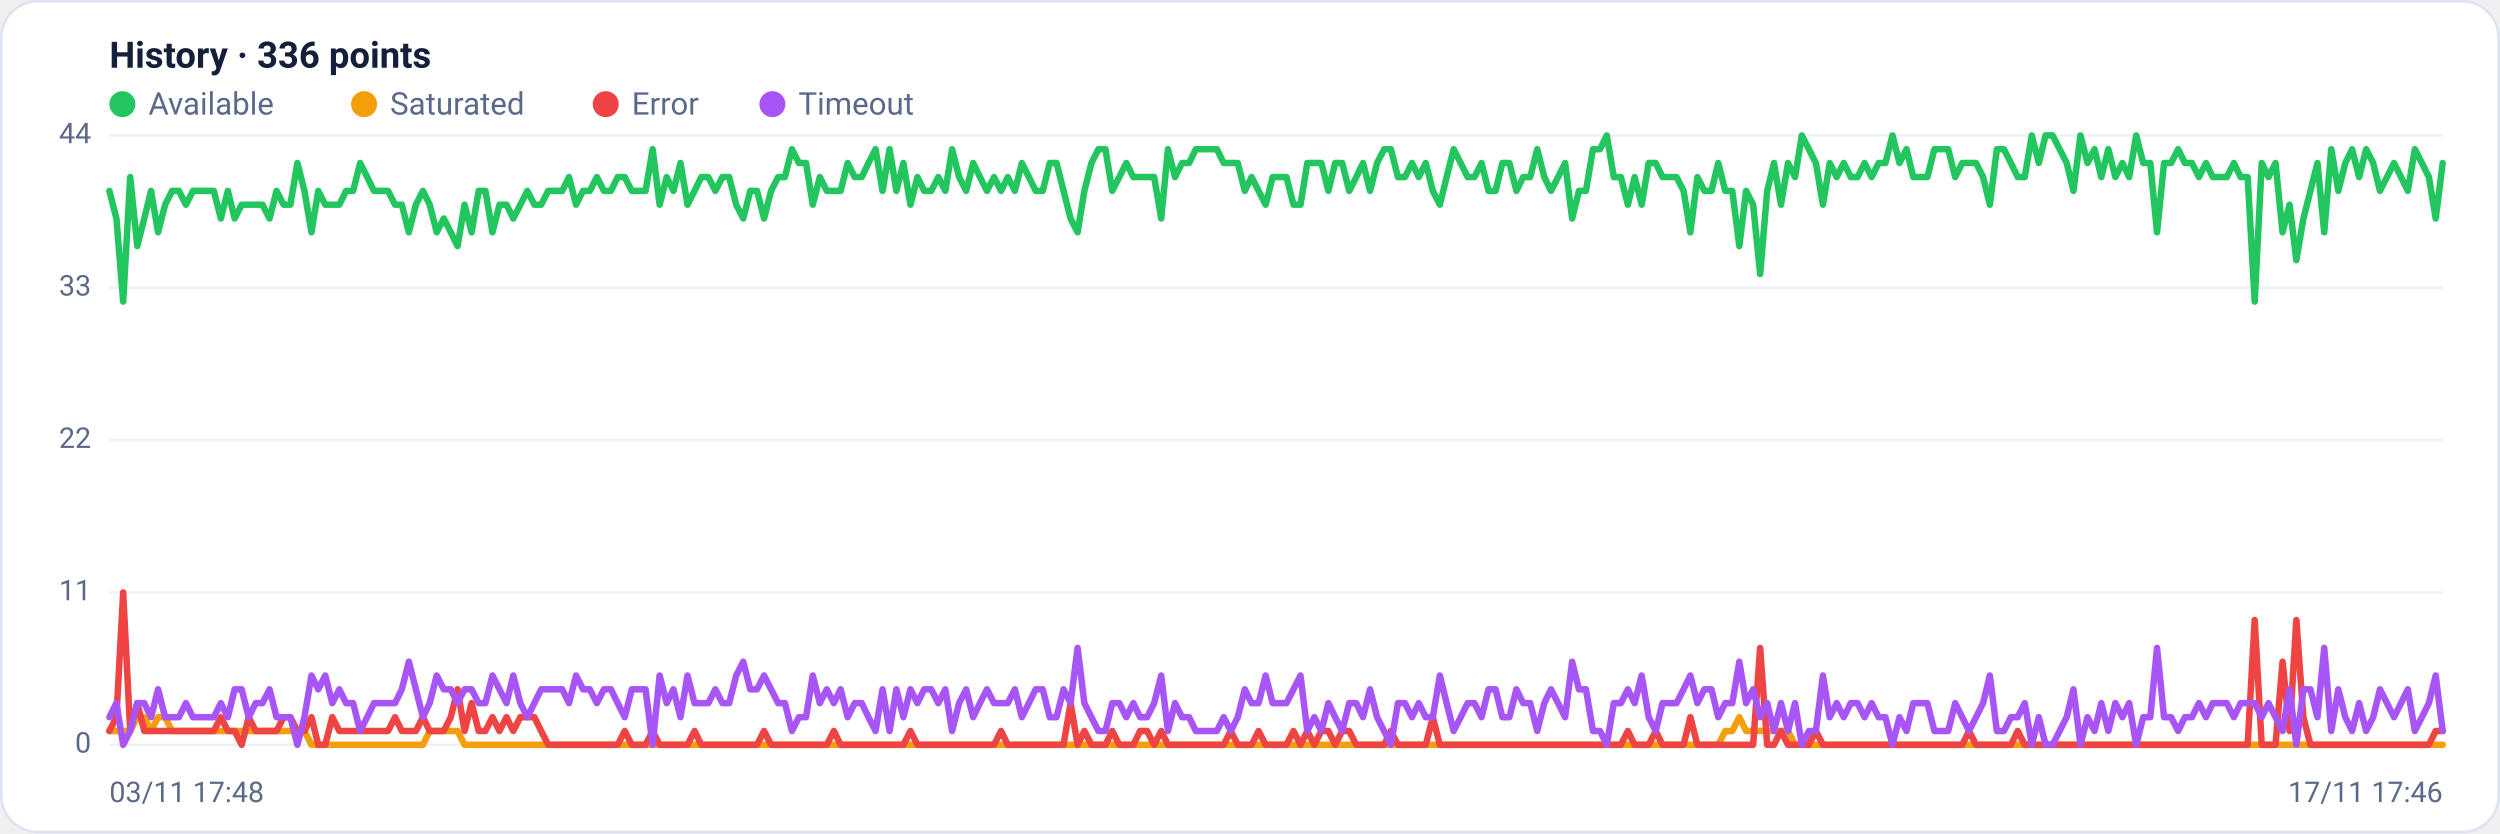
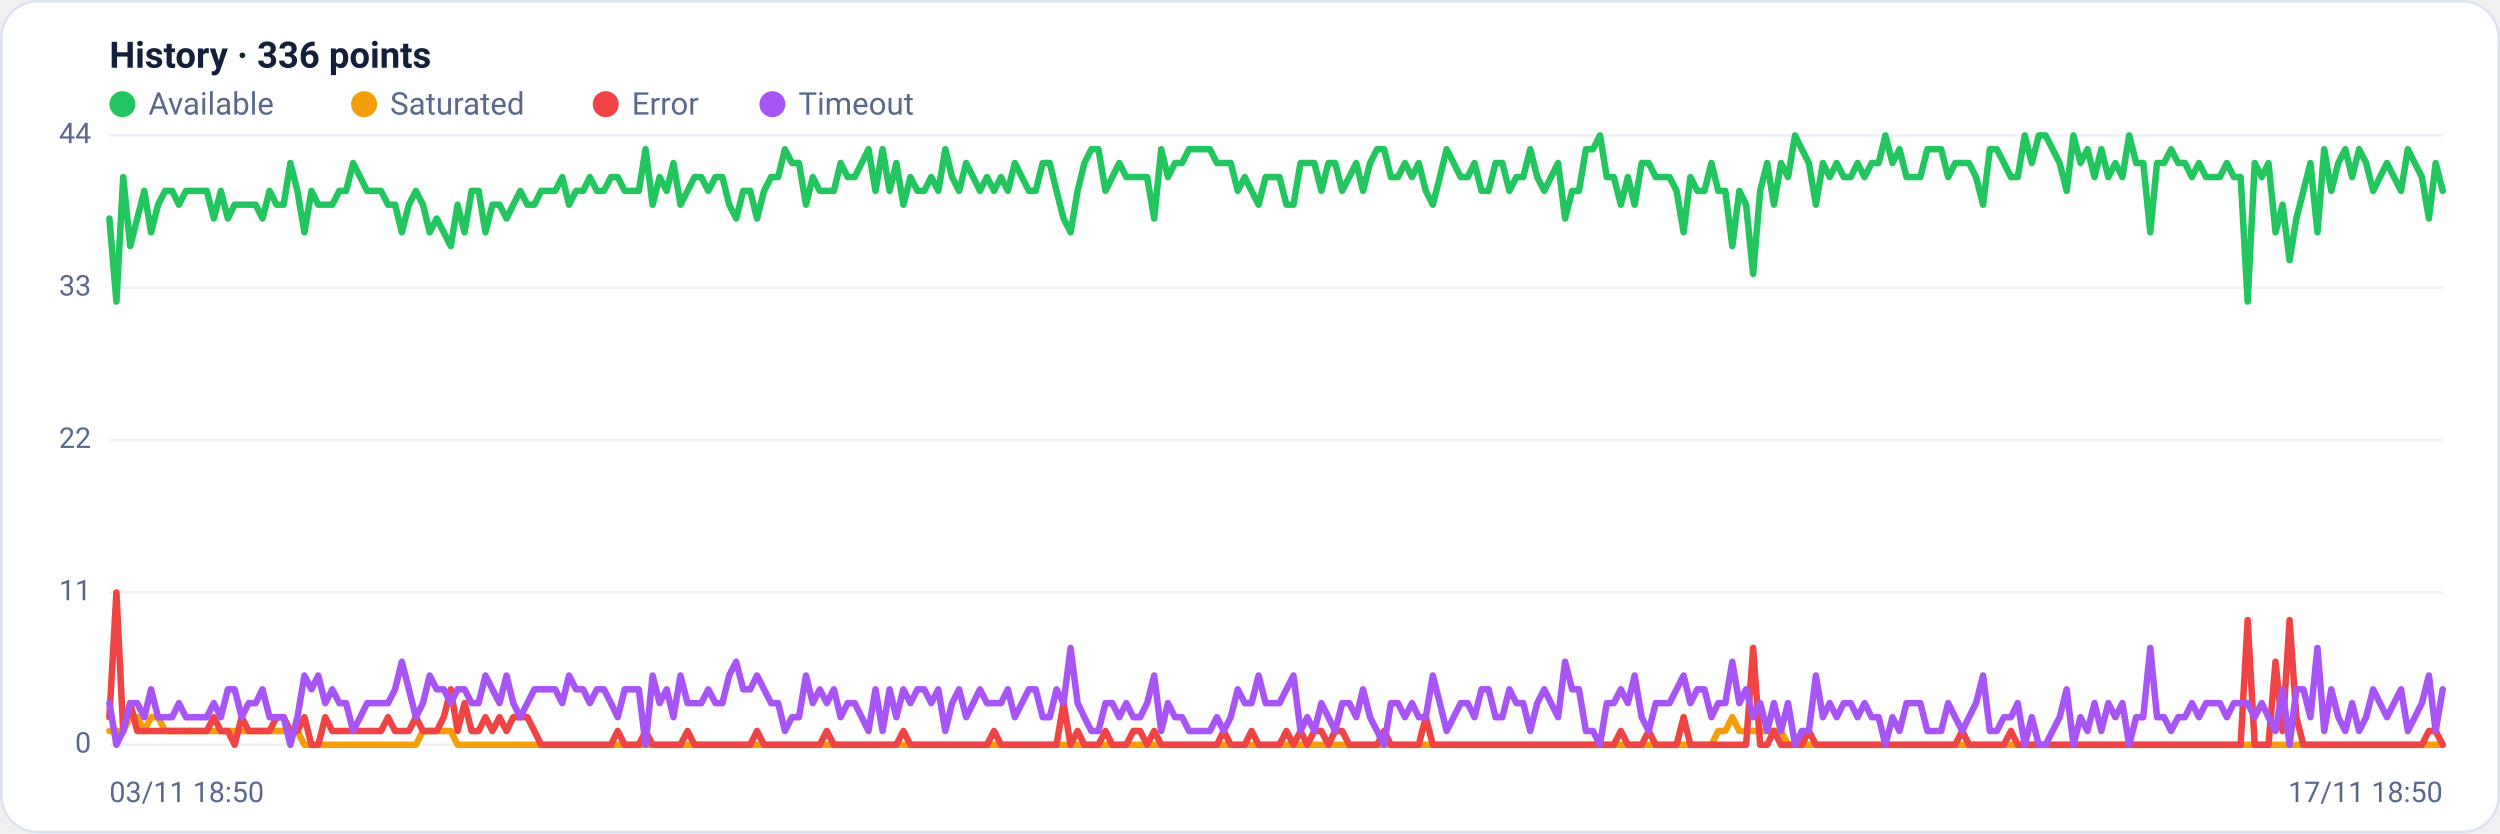
<svg xmlns="http://www.w3.org/2000/svg" viewBox="0 0 960 320" width="960" height="320" font-family="Segoe UI, system-ui, -apple-system, Roboto, Helvetica, Arial, sans-serif" role="img" aria-label="Availability history per region">
  <rect x="0.5" y="0.5" width="959" height="319" rx="14" fill="#ffffff" stroke="#dce3f1" />
  <text x="42" y="26" font-size="14" font-weight="600" fill="#14203a">History · 336 points</text>
  <circle cx="47" cy="40" r="5" fill="#22c55e" />
  <text x="57" y="44" font-size="12" fill="#5a688a">Available</text>
  <circle cx="139.8" cy="40" r="5" fill="#f59e0b" />
  <text x="149.8" y="44" font-size="12" fill="#5a688a">Saturated</text>
  <circle cx="232.6" cy="40" r="5" fill="#ef4444" />
  <text x="242.6" y="44" font-size="12" fill="#5a688a">Error</text>
  <circle cx="296.6" cy="40" r="5" fill="#a855f7" />
  <text x="306.6" y="44" font-size="12" fill="#5a688a">Timeout</text>
  <line x1="42" y1="286.0" x2="938" y2="286.0" stroke="#eef2f7" stroke-width="1" />
  <text x="35" y="289.0" text-anchor="end" font-size="11" fill="#5a688a">0</text>
  <line x1="42" y1="227.5" x2="938" y2="227.5" stroke="#eef2f7" stroke-width="1" />
  <text x="35" y="230.5" text-anchor="end" font-size="11" fill="#5a688a">11</text>
  <line x1="42" y1="169.0" x2="938" y2="169.0" stroke="#eef2f7" stroke-width="1" />
  <text x="35" y="172.0" text-anchor="end" font-size="11" fill="#5a688a">22</text>
  <line x1="42" y1="110.5" x2="938" y2="110.5" stroke="#eef2f7" stroke-width="1" />
  <text x="35" y="113.5" text-anchor="end" font-size="11" fill="#5a688a">33</text>
  <line x1="42" y1="52.0" x2="938" y2="52.0" stroke="#eef2f7" stroke-width="1" />
  <text x="35" y="55.0" text-anchor="end" font-size="11" fill="#5a688a">44</text>
-   <polyline fill="none" stroke="#22c55e" stroke-width="2.5" stroke-linejoin="round" stroke-linecap="round" points="42.0,73.3 44.7,83.9 47.3,115.8 50.0,68.0 52.7,94.5 55.4,83.9 58.0,73.3 60.7,89.2 63.4,78.6 66.1,73.3 68.7,73.3 71.4,78.6 74.1,73.3 76.8,73.3 79.4,73.3 82.1,73.3 84.8,83.9 87.5,73.3 90.1,83.9 92.8,78.6 95.5,78.6 98.2,78.6 100.8,78.6 103.5,83.9 106.2,73.3 108.9,78.6 111.5,78.6 114.2,62.6 116.9,73.3 119.6,89.2 122.2,73.3 124.9,78.6 127.6,78.6 130.3,78.6 132.9,73.3 135.6,73.3 138.3,62.6 141.0,68.0 143.6,73.3 146.3,73.3 149.0,73.3 151.7,78.6 154.3,78.6 157.0,89.2 159.7,78.6 162.4,73.3 165.0,78.6 167.7,89.2 170.4,83.9 173.1,89.2 175.7,94.5 178.4,78.6 181.1,89.2 183.8,73.3 186.4,73.3 189.1,89.2 191.8,78.6 194.5,78.6 197.1,83.9 199.8,78.6 202.5,73.3 205.2,78.6 207.8,78.6 210.5,73.3 213.2,73.3 215.9,73.3 218.5,68.0 221.2,78.6 223.9,73.3 226.5,73.3 229.2,68.0 231.9,73.3 234.6,73.3 237.2,68.0 239.9,68.0 242.6,73.3 245.3,73.3 247.9,73.3 250.6,57.3 253.3,78.6 256.0,68.0 258.6,73.3 261.3,62.6 264.0,78.6 266.7,73.3 269.3,68.0 272.0,68.0 274.7,73.3 277.4,68.0 280.0,68.0 282.7,78.6 285.4,83.9 288.1,73.3 290.7,73.3 293.4,83.9 296.1,73.3 298.8,68.0 301.4,68.0 304.1,57.3 306.8,62.6 309.5,62.6 312.1,78.6 314.8,68.0 317.5,73.3 320.2,73.3 322.8,73.3 325.5,62.6 328.2,68.0 330.9,68.0 333.5,62.6 336.2,57.3 338.9,73.3 341.6,57.3 344.2,73.3 346.9,62.6 349.6,78.6 352.3,68.0 354.9,73.3 357.6,73.3 360.3,68.0 363.0,73.3 365.6,57.3 368.3,68.0 371.0,73.3 373.7,62.6 376.3,68.0 379.0,73.3 381.7,68.0 384.4,73.3 387.0,68.0 389.7,73.3 392.4,62.6 395.1,68.0 397.7,73.3 400.4,73.3 403.1,62.6 405.7,62.6 408.4,73.3 411.1,83.9 413.8,89.2 416.4,73.3 419.1,62.6 421.8,57.3 424.5,57.3 427.1,73.3 429.8,68.0 432.5,62.6 435.2,68.0 437.8,68.0 440.5,68.0 443.2,68.0 445.9,83.9 448.5,57.3 451.2,68.0 453.9,62.6 456.6,62.6 459.2,57.3 461.9,57.3 464.6,57.3 467.3,57.3 469.9,62.6 472.6,62.6 475.3,62.6 478.0,73.3 480.6,68.0 483.3,73.3 486.0,78.6 488.7,68.0 491.3,68.0 494.0,68.0 496.7,78.6 499.4,78.6 502.0,62.6 504.7,62.6 507.4,62.6 510.1,73.3 512.7,62.6 515.4,62.6 518.1,73.3 520.8,68.0 523.4,62.6 526.1,73.3 528.8,62.6 531.5,57.3 534.1,57.3 536.8,68.0 539.5,68.0 542.2,62.6 544.8,68.0 547.5,62.6 550.2,73.3 552.9,78.6 555.5,68.0 558.2,57.3 560.9,62.6 563.6,68.0 566.2,68.0 568.9,62.6 571.6,73.3 574.3,73.3 576.9,62.6 579.6,62.6 582.3,73.3 584.9,68.0 587.6,68.0 590.3,57.3 593.0,68.0 595.6,73.3 598.3,68.0 601.0,62.6 603.7,83.9 606.3,73.3 609.0,73.3 611.7,57.3 614.4,57.3 617.0,52.0 619.7,68.0 622.4,68.0 625.1,78.6 627.7,68.0 630.4,78.6 633.1,62.6 635.8,62.6 638.4,68.0 641.1,68.0 643.8,68.0 646.5,73.3 649.1,89.2 651.8,68.0 654.5,73.3 657.2,73.3 659.8,62.6 662.5,73.3 665.2,73.3 667.9,94.5 670.5,73.3 673.2,78.6 675.9,105.2 678.6,73.3 681.2,62.6 683.9,78.6 686.6,62.6 689.3,68.0 691.9,52.0 694.6,57.3 697.3,62.6 700.0,78.6 702.6,62.6 705.3,68.0 708.0,62.6 710.7,68.0 713.3,68.0 716.0,62.6 718.7,68.0 721.4,62.6 724.0,62.6 726.7,52.0 729.4,62.6 732.1,57.3 734.7,68.0 737.4,68.0 740.1,68.0 742.8,57.3 745.4,57.3 748.1,57.3 750.8,68.0 753.5,62.6 756.1,62.6 758.8,62.6 761.5,68.0 764.1,78.6 766.8,57.3 769.5,57.3 772.2,62.6 774.8,68.0 777.5,68.0 780.2,52.0 782.9,62.6 785.5,52.0 788.2,52.0 790.9,57.3 793.6,62.6 796.2,73.3 798.9,52.0 801.6,62.6 804.3,57.3 806.9,68.0 809.6,57.3 812.3,68.0 815.0,62.6 817.6,68.0 820.3,52.0 823.0,62.6 825.7,62.6 828.3,89.2 831.0,62.6 833.7,62.6 836.4,57.3 839.0,62.6 841.7,62.6 844.4,68.0 847.1,62.6 849.7,68.0 852.4,68.0 855.1,68.0 857.8,62.6 860.4,68.0 863.1,68.0 865.8,115.8 868.5,62.6 871.1,68.0 873.8,62.6 876.5,89.2 879.2,78.6 881.8,99.9 884.5,83.9 887.2,73.3 889.9,62.6 892.5,89.2 895.2,57.3 897.9,73.3 900.6,62.6 903.2,57.3 905.9,68.0 908.6,57.3 911.3,62.6 913.9,73.3 916.6,68.0 919.3,62.6 922.0,68.0 924.6,73.3 927.3,57.3 930.0,62.6 932.7,68.0 935.3,83.9 938.0,62.6" />
-   <polyline fill="none" stroke="#f59e0b" stroke-width="2.5" stroke-linejoin="round" stroke-linecap="round" points="42.0,280.7 44.7,280.7 47.3,280.7 50.0,280.7 52.7,275.4 55.4,275.4 58.0,280.7 60.7,275.4 63.4,275.4 66.1,280.7 68.7,280.7 71.4,280.7 74.1,280.7 76.8,280.7 79.4,280.7 82.1,280.7 84.8,280.7 87.5,280.7 90.1,280.7 92.8,280.7 95.5,280.7 98.2,280.7 100.8,280.7 103.5,280.7 106.2,280.7 108.9,280.7 111.5,280.7 114.2,280.7 116.9,280.7 119.6,286.0 122.2,286.0 124.9,286.0 127.6,286.0 130.3,286.0 132.9,286.0 135.6,286.0 138.3,286.0 141.0,286.0 143.6,286.0 146.3,286.0 149.0,286.0 151.7,286.0 154.3,286.0 157.0,286.0 159.7,286.0 162.4,286.0 165.0,280.7 167.7,280.7 170.4,280.7 173.1,280.7 175.7,280.7 178.4,286.0 181.1,286.0 183.8,286.0 186.4,286.0 189.1,286.0 191.8,286.0 194.5,286.0 197.1,286.0 199.8,286.0 202.5,286.0 205.2,286.0 207.8,286.0 210.5,286.0 213.2,286.0 215.9,286.0 218.5,286.0 221.2,286.0 223.9,286.0 226.5,286.0 229.2,286.0 231.9,286.0 234.6,286.0 237.2,286.0 239.9,286.0 242.6,286.0 245.3,286.0 247.9,286.0 250.6,286.0 253.3,286.0 256.0,286.0 258.6,286.0 261.3,286.0 264.0,286.0 266.7,286.0 269.3,286.0 272.0,286.0 274.7,286.0 277.4,286.0 280.0,286.0 282.7,286.0 285.4,286.0 288.1,286.0 290.7,286.0 293.4,286.0 296.1,286.0 298.8,286.0 301.4,286.0 304.1,286.0 306.8,286.0 309.5,286.0 312.1,286.0 314.8,286.0 317.5,286.0 320.2,286.0 322.8,286.0 325.5,286.0 328.2,286.0 330.9,286.0 333.5,286.0 336.2,286.0 338.9,286.0 341.6,286.0 344.2,286.0 346.9,286.0 349.6,286.0 352.3,286.0 354.9,286.0 357.6,286.0 360.3,286.0 363.0,286.0 365.6,286.0 368.3,286.0 371.0,286.0 373.7,286.0 376.3,286.0 379.0,286.0 381.7,286.0 384.4,286.0 387.0,286.0 389.7,286.0 392.4,286.0 395.1,286.0 397.7,286.0 400.4,286.0 403.1,286.0 405.7,286.0 408.4,286.0 411.1,286.0 413.8,286.0 416.4,286.0 419.1,286.0 421.8,286.0 424.5,286.0 427.1,286.0 429.8,286.0 432.5,286.0 435.2,286.0 437.8,286.0 440.5,286.0 443.2,286.0 445.9,286.0 448.5,286.0 451.2,286.0 453.9,286.0 456.6,286.0 459.2,286.0 461.9,286.0 464.6,286.0 467.3,286.0 469.9,286.0 472.6,286.0 475.3,286.0 478.0,286.0 480.6,286.0 483.3,286.0 486.0,286.0 488.7,286.0 491.3,286.0 494.0,286.0 496.7,286.0 499.4,286.0 502.0,286.0 504.7,286.0 507.4,286.0 510.1,286.0 512.7,286.0 515.4,286.0 518.1,286.0 520.8,286.0 523.4,286.0 526.1,286.0 528.8,286.0 531.5,286.0 534.1,286.0 536.8,286.0 539.5,286.0 542.2,286.0 544.8,286.0 547.5,286.0 550.2,286.0 552.9,286.0 555.5,286.0 558.2,286.0 560.9,286.0 563.6,286.0 566.2,286.0 568.9,286.0 571.6,286.0 574.3,286.0 576.9,286.0 579.6,286.0 582.3,286.0 584.9,286.0 587.6,286.0 590.3,286.0 593.0,286.0 595.6,286.0 598.3,286.0 601.0,286.0 603.7,286.0 606.3,286.0 609.0,286.0 611.7,286.0 614.4,286.0 617.0,286.0 619.7,286.0 622.4,286.0 625.1,286.0 627.7,286.0 630.4,286.0 633.1,286.0 635.8,286.0 638.4,286.0 641.1,286.0 643.8,286.0 646.5,286.0 649.1,286.0 651.8,286.0 654.5,286.0 657.2,286.0 659.8,286.0 662.5,280.7 665.2,280.7 667.9,275.4 670.5,280.7 673.2,280.7 675.9,280.7 678.6,280.7 681.2,280.7 683.9,280.7 686.6,280.7 689.3,286.0 691.9,286.0 694.6,286.0 697.3,286.0 700.0,286.0 702.6,286.0 705.3,286.0 708.0,286.0 710.7,286.0 713.3,286.0 716.0,286.0 718.7,286.0 721.4,286.0 724.0,286.0 726.7,286.0 729.4,286.0 732.1,286.0 734.7,286.0 737.4,286.0 740.1,286.0 742.8,286.0 745.4,286.0 748.1,286.0 750.8,286.0 753.5,286.0 756.1,286.0 758.8,286.0 761.5,286.0 764.1,286.0 766.8,286.0 769.5,286.0 772.2,286.0 774.8,286.0 777.5,286.0 780.2,286.0 782.9,286.0 785.5,286.0 788.2,286.0 790.9,286.0 793.6,286.0 796.2,286.0 798.9,286.0 801.6,286.0 804.3,286.0 806.9,286.0 809.6,286.0 812.3,286.0 815.0,286.0 817.6,286.0 820.3,286.0 823.0,286.0 825.7,286.0 828.3,286.0 831.0,286.0 833.7,286.0 836.4,286.0 839.0,286.0 841.7,286.0 844.4,286.0 847.1,286.0 849.7,286.0 852.4,286.0 855.1,286.0 857.8,286.0 860.4,286.0 863.1,286.0 865.8,286.0 868.5,286.0 871.1,286.0 873.8,286.0 876.5,286.0 879.2,286.0 881.8,286.0 884.5,286.0 887.2,286.0 889.9,286.0 892.5,286.0 895.2,286.0 897.9,286.0 900.6,286.0 903.2,286.0 905.9,286.0 908.6,286.0 911.3,286.0 913.9,286.0 916.6,286.0 919.3,286.0 922.0,286.0 924.6,286.0 927.3,286.0 930.0,286.0 932.7,286.0 935.3,286.0 938.0,286.0" />
-   <polyline fill="none" stroke="#ef4444" stroke-width="2.5" stroke-linejoin="round" stroke-linecap="round" points="42.0,280.7 44.7,275.4 47.3,227.5 50.0,280.7 52.7,270.0 55.4,280.7 58.0,280.7 60.7,280.7 63.4,280.7 66.1,280.7 68.7,280.7 71.4,280.7 74.1,280.7 76.8,280.7 79.4,280.7 82.1,280.7 84.8,275.4 87.5,280.7 90.1,280.7 92.8,286.0 95.5,275.4 98.2,280.7 100.8,280.7 103.5,280.7 106.2,280.7 108.9,275.4 111.5,275.4 114.2,280.7 116.9,280.7 119.6,275.4 122.2,286.0 124.9,286.0 127.6,275.4 130.3,280.7 132.9,280.7 135.6,280.7 138.3,280.7 141.0,280.7 143.6,280.7 146.3,280.7 149.0,280.7 151.7,275.4 154.3,280.7 157.0,280.7 159.7,280.7 162.4,275.4 165.0,280.7 167.7,280.7 170.4,280.7 173.1,275.4 175.7,264.7 178.4,280.7 181.1,270.0 183.8,280.7 186.4,280.7 189.1,275.4 191.8,280.7 194.5,275.4 197.1,280.7 199.8,275.4 202.5,275.4 205.2,275.4 207.8,280.7 210.5,286.0 213.2,286.0 215.9,286.0 218.5,286.0 221.2,286.0 223.9,286.0 226.5,286.0 229.2,286.0 231.9,286.0 234.6,286.0 237.2,286.0 239.9,280.7 242.6,286.0 245.3,286.0 247.9,286.0 250.6,280.7 253.3,286.0 256.0,286.0 258.6,286.0 261.3,286.0 264.0,286.0 266.7,280.7 269.3,286.0 272.0,286.0 274.7,286.0 277.4,286.0 280.0,286.0 282.7,286.0 285.4,286.0 288.1,286.0 290.7,286.0 293.4,280.7 296.1,286.0 298.8,286.0 301.4,286.0 304.1,286.0 306.8,286.0 309.5,286.0 312.1,286.0 314.8,286.0 317.5,286.0 320.2,280.7 322.8,286.0 325.5,286.0 328.2,286.0 330.9,286.0 333.5,286.0 336.2,286.0 338.9,286.0 341.6,286.0 344.2,286.0 346.9,286.0 349.6,280.7 352.3,286.0 354.9,286.0 357.6,286.0 360.3,286.0 363.0,286.0 365.6,286.0 368.3,286.0 371.0,286.0 373.7,286.0 376.3,286.0 379.0,286.0 381.7,286.0 384.4,280.7 387.0,286.0 389.7,286.0 392.4,286.0 395.1,286.0 397.7,286.0 400.4,286.0 403.1,286.0 405.7,286.0 408.4,286.0 411.1,270.0 413.8,286.0 416.4,280.7 419.1,286.0 421.8,286.0 424.5,286.0 427.1,280.7 429.8,286.0 432.5,286.0 435.2,286.0 437.8,280.7 440.5,280.7 443.2,286.0 445.9,280.7 448.5,286.0 451.2,286.0 453.9,286.0 456.6,286.0 459.2,286.0 461.9,286.0 464.6,286.0 467.3,286.0 469.9,286.0 472.6,280.7 475.3,286.0 478.0,286.0 480.6,286.0 483.3,280.7 486.0,286.0 488.7,286.0 491.3,286.0 494.0,286.0 496.7,280.7 499.4,286.0 502.0,280.7 504.7,286.0 507.4,280.7 510.1,280.7 512.7,286.0 515.4,280.7 518.1,280.7 520.8,286.0 523.4,286.0 526.1,286.0 528.8,286.0 531.5,286.0 534.1,280.7 536.8,286.0 539.5,286.0 542.2,286.0 544.8,286.0 547.5,286.0 550.2,275.4 552.9,286.0 555.5,286.0 558.2,286.0 560.9,286.0 563.6,286.0 566.2,286.0 568.9,286.0 571.6,286.0 574.3,286.0 576.9,286.0 579.6,286.0 582.3,286.0 584.9,286.0 587.6,286.0 590.3,286.0 593.0,286.0 595.6,286.0 598.3,286.0 601.0,286.0 603.7,286.0 606.3,286.0 609.0,286.0 611.7,286.0 614.4,286.0 617.0,286.0 619.7,286.0 622.4,286.0 625.1,280.7 627.7,286.0 630.4,286.0 633.1,286.0 635.8,280.7 638.4,286.0 641.1,286.0 643.8,286.0 646.5,286.0 649.1,275.4 651.8,286.0 654.5,286.0 657.2,286.0 659.8,286.0 662.5,286.0 665.2,286.0 667.9,286.0 670.5,286.0 673.2,286.0 675.9,248.8 678.6,286.0 681.2,286.0 683.9,280.7 686.6,286.0 689.3,286.0 691.9,286.0 694.6,286.0 697.3,280.7 700.0,286.0 702.6,286.0 705.3,286.0 708.0,286.0 710.7,286.0 713.3,286.0 716.0,286.0 718.7,286.0 721.4,286.0 724.0,286.0 726.7,286.0 729.4,286.0 732.1,286.0 734.7,286.0 737.4,286.0 740.1,286.0 742.8,286.0 745.4,286.0 748.1,286.0 750.8,286.0 753.5,286.0 756.1,280.7 758.8,286.0 761.5,286.0 764.1,286.0 766.8,286.0 769.5,286.0 772.2,286.0 774.8,280.7 777.5,286.0 780.2,286.0 782.9,286.0 785.5,286.0 788.2,286.0 790.9,286.0 793.6,286.0 796.2,286.0 798.9,286.0 801.6,286.0 804.3,286.0 806.9,286.0 809.6,286.0 812.3,286.0 815.0,286.0 817.6,286.0 820.3,286.0 823.0,286.0 825.7,286.0 828.3,286.0 831.0,286.0 833.7,286.0 836.4,286.0 839.0,286.0 841.7,286.0 844.4,286.0 847.1,286.0 849.7,286.0 852.4,286.0 855.1,286.0 857.8,286.0 860.4,286.0 863.1,286.0 865.8,238.1 868.5,286.0 871.1,286.0 873.8,286.0 876.5,254.1 879.2,280.7 881.8,238.1 884.5,275.4 887.2,286.0 889.9,286.0 892.5,286.0 895.2,286.0 897.9,286.0 900.6,286.0 903.2,286.0 905.9,286.0 908.6,286.0 911.3,286.0 913.9,286.0 916.6,286.0 919.3,286.0 922.0,286.0 924.6,286.0 927.3,286.0 930.0,286.0 932.7,286.0 935.3,280.7 938.0,280.7" />
-   <polyline fill="none" stroke="#a855f7" stroke-width="2.5" stroke-linejoin="round" stroke-linecap="round" points="42.0,275.4 44.7,270.0 47.3,286.0 50.0,280.7 52.7,270.0 55.4,270.0 58.0,275.4 60.7,264.7 63.4,275.4 66.1,275.4 68.7,275.4 71.4,270.0 74.1,275.4 76.8,275.4 79.4,275.4 82.1,275.4 84.8,270.0 87.5,275.4 90.1,264.7 92.8,264.7 95.5,275.4 98.2,270.0 100.8,270.0 103.5,264.7 106.2,275.4 108.9,275.4 111.5,275.4 114.2,286.0 116.9,275.4 119.6,259.4 122.2,264.7 124.9,259.4 127.6,270.0 130.3,264.7 132.9,270.0 135.6,270.0 138.3,280.7 141.0,275.4 143.6,270.0 146.3,270.0 149.0,270.0 151.7,270.0 154.3,264.7 157.0,254.1 159.7,264.7 162.4,275.4 165.0,270.0 167.7,259.4 170.4,264.7 173.1,264.7 175.7,270.0 178.4,264.7 181.1,264.7 183.8,270.0 186.4,270.0 189.1,259.4 191.8,264.7 194.5,270.0 197.1,259.4 199.8,270.0 202.5,275.4 205.2,270.0 207.8,264.7 210.5,264.7 213.2,264.7 215.9,264.7 218.5,270.0 221.2,259.4 223.9,264.7 226.5,264.7 229.2,270.0 231.9,264.7 234.6,264.7 237.2,270.0 239.9,275.4 242.6,264.7 245.3,264.7 247.9,264.7 250.6,286.0 253.3,259.4 256.0,270.0 258.6,264.7 261.3,275.4 264.0,259.4 266.7,270.0 269.3,270.0 272.0,270.0 274.7,264.7 277.4,270.0 280.0,270.0 282.7,259.4 285.4,254.1 288.1,264.7 290.7,264.7 293.4,259.4 296.1,264.7 298.8,270.0 301.4,270.0 304.1,280.7 306.8,275.4 309.5,275.4 312.1,259.4 314.8,270.0 317.5,264.7 320.2,270.0 322.8,264.7 325.5,275.4 328.2,270.0 330.9,270.0 333.5,275.4 336.2,280.7 338.9,264.7 341.6,280.7 344.2,264.7 346.9,275.4 349.6,264.7 352.3,270.0 354.9,264.7 357.6,264.7 360.3,270.0 363.0,264.7 365.6,280.7 368.3,270.0 371.0,264.7 373.7,275.4 376.3,270.0 379.0,264.7 381.7,270.0 384.4,270.0 387.0,270.0 389.7,264.7 392.4,275.4 395.1,270.0 397.7,264.7 400.4,264.7 403.1,275.4 405.7,275.4 408.4,264.7 411.1,270.0 413.8,248.8 416.4,270.0 419.1,275.4 421.8,280.7 424.5,280.7 427.1,270.0 429.8,270.0 432.5,275.4 435.2,270.0 437.8,275.4 440.5,275.4 443.2,270.0 445.9,259.4 448.5,280.7 451.2,270.0 453.9,275.4 456.6,275.4 459.2,280.7 461.9,280.7 464.6,280.7 467.3,280.7 469.9,275.4 472.6,280.7 475.3,275.4 478.0,264.7 480.6,270.0 483.3,270.0 486.0,259.4 488.7,270.0 491.3,270.0 494.0,270.0 496.7,264.7 499.4,259.4 502.0,280.7 504.7,275.4 507.4,280.7 510.1,270.0 512.7,275.4 515.4,280.7 518.1,270.0 520.8,270.0 523.4,275.4 526.1,264.7 528.8,275.4 531.5,280.7 534.1,286.0 536.8,270.0 539.5,270.0 542.2,275.4 544.8,270.0 547.5,275.4 550.2,275.4 552.9,259.4 555.5,270.0 558.2,280.7 560.9,275.4 563.6,270.0 566.2,270.0 568.9,275.4 571.6,264.7 574.3,264.7 576.9,275.4 579.6,275.4 582.3,264.7 584.9,270.0 587.6,270.0 590.3,280.7 593.0,270.0 595.6,264.7 598.3,270.0 601.0,275.4 603.7,254.1 606.3,264.7 609.0,264.7 611.7,280.7 614.4,280.7 617.0,286.0 619.7,270.0 622.4,270.0 625.1,264.7 627.7,270.0 630.4,259.4 633.1,275.4 635.8,280.7 638.4,270.0 641.1,270.0 643.8,270.0 646.5,264.7 649.1,259.4 651.8,270.0 654.5,264.7 657.2,264.7 659.8,275.4 662.5,270.0 665.2,270.0 667.9,254.1 670.5,270.0 673.2,264.7 675.9,275.4 678.6,270.0 681.2,280.7 683.9,270.0 686.6,280.7 689.3,270.0 691.9,286.0 694.6,280.7 697.3,280.7 700.0,259.4 702.6,275.4 705.3,270.0 708.0,275.4 710.7,270.0 713.3,270.0 716.0,275.4 718.7,270.0 721.4,275.4 724.0,275.4 726.7,286.0 729.4,275.4 732.1,280.7 734.7,270.0 737.4,270.0 740.1,270.0 742.8,280.7 745.4,280.7 748.1,280.7 750.8,270.0 753.5,275.4 756.1,280.7 758.8,275.4 761.5,270.0 764.1,259.4 766.8,280.7 769.5,280.7 772.2,275.4 774.8,275.4 777.5,270.0 780.2,286.0 782.9,275.4 785.5,286.0 788.2,286.0 790.9,280.7 793.6,275.4 796.2,264.7 798.9,286.0 801.6,275.4 804.3,280.7 806.9,270.0 809.6,280.7 812.3,270.0 815.0,275.4 817.6,270.0 820.3,286.0 823.0,275.4 825.7,275.4 828.3,248.8 831.0,275.4 833.7,275.4 836.4,280.7 839.0,275.4 841.7,275.4 844.4,270.0 847.1,275.4 849.7,270.0 852.4,270.0 855.1,270.0 857.8,275.4 860.4,270.0 863.1,270.0 865.8,270.0 868.5,275.4 871.1,270.0 873.8,275.4 876.5,280.7 879.2,264.7 881.8,286.0 884.5,264.7 887.2,264.7 889.9,275.4 892.5,248.8 895.2,280.7 897.9,264.7 900.6,275.4 903.2,280.7 905.9,270.0 908.6,280.7 911.3,275.4 913.9,264.7 916.6,270.0 919.3,275.4 922.0,270.0 924.6,264.7 927.3,280.7 930.0,275.4 932.7,270.0 935.3,259.4 938.0,280.7" />
-   <text x="42" y="308" font-size="11" fill="#5a688a">03/11 17:48</text>
-   <text x="938" y="308" text-anchor="end" font-size="11" fill="#5a688a">17/11 17:46</text>
+   <polyline fill="none" stroke="#22c55e" stroke-width="2.5" stroke-linejoin="round" stroke-linecap="round" points="42.0,83.9 44.7,115.8 47.3,68.0 50.0,94.5 52.7,83.9 55.4,73.3 58.0,89.2 60.7,78.6 63.4,73.3 66.1,73.3 68.7,78.6 71.4,73.3 74.1,73.3 76.8,73.3 79.4,73.3 82.1,83.9 84.8,73.3 87.5,83.9 90.1,78.6 92.8,78.6 95.5,78.6 98.2,78.6 100.8,83.9 103.5,73.3 106.2,78.6 108.9,78.6 111.5,62.6 114.2,73.3 116.9,89.2 119.6,73.3 122.2,78.6 124.9,78.6 127.6,78.6 130.3,73.3 132.9,73.3 135.6,62.6 138.3,68.0 141.0,73.3 143.6,73.3 146.3,73.3 149.0,78.6 151.7,78.6 154.3,89.2 157.0,78.6 159.7,73.3 162.4,78.6 165.0,89.2 167.7,83.9 170.4,89.2 173.1,94.5 175.7,78.6 178.4,89.2 181.1,73.3 183.8,73.3 186.4,89.2 189.1,78.6 191.8,78.6 194.5,83.9 197.1,78.6 199.8,73.3 202.5,78.6 205.2,78.6 207.8,73.3 210.5,73.3 213.2,73.3 215.9,68.0 218.5,78.6 221.2,73.3 223.9,73.3 226.5,68.0 229.2,73.3 231.9,73.3 234.6,68.0 237.2,68.0 239.9,73.3 242.6,73.3 245.3,73.3 247.9,57.3 250.6,78.6 253.3,68.0 256.0,73.3 258.6,62.6 261.3,78.6 264.0,73.3 266.7,68.0 269.3,68.0 272.0,73.3 274.7,68.0 277.4,68.0 280.0,78.6 282.7,83.9 285.4,73.3 288.1,73.3 290.7,83.9 293.4,73.3 296.1,68.0 298.8,68.0 301.4,57.3 304.1,62.6 306.8,62.6 309.5,78.6 312.1,68.0 314.8,73.3 317.5,73.3 320.2,73.3 322.8,62.6 325.5,68.0 328.2,68.0 330.9,62.6 333.5,57.3 336.2,73.3 338.9,57.3 341.6,73.3 344.2,62.6 346.9,78.6 349.6,68.0 352.3,73.3 354.9,73.3 357.6,68.0 360.3,73.3 363.0,57.3 365.6,68.0 368.3,73.3 371.0,62.6 373.7,68.0 376.3,73.3 379.0,68.0 381.7,73.3 384.4,68.0 387.0,73.3 389.7,62.6 392.4,68.0 395.1,73.3 397.7,73.3 400.4,62.6 403.1,62.6 405.7,73.3 408.4,83.9 411.1,89.2 413.8,73.3 416.4,62.6 419.1,57.3 421.8,57.3 424.5,73.3 427.1,68.0 429.8,62.6 432.5,68.0 435.2,68.0 437.8,68.0 440.5,68.0 443.2,83.9 445.9,57.3 448.5,68.0 451.2,62.6 453.9,62.6 456.6,57.3 459.2,57.3 461.9,57.3 464.6,57.3 467.3,62.6 469.9,62.6 472.6,62.6 475.3,73.3 478.0,68.0 480.6,73.3 483.3,78.6 486.0,68.0 488.7,68.0 491.3,68.0 494.0,78.6 496.7,78.6 499.4,62.6 502.0,62.6 504.7,62.6 507.4,73.3 510.1,62.6 512.7,62.6 515.4,73.3 518.1,68.0 520.8,62.6 523.4,73.3 526.1,62.6 528.8,57.3 531.5,57.3 534.1,68.0 536.8,68.0 539.5,62.6 542.2,68.0 544.8,62.6 547.5,73.3 550.2,78.6 552.9,68.0 555.5,57.3 558.2,62.6 560.9,68.0 563.6,68.0 566.2,62.6 568.9,73.3 571.6,73.3 574.3,62.6 576.9,62.6 579.6,73.3 582.3,68.0 584.9,68.0 587.6,57.3 590.3,68.0 593.0,73.3 595.6,68.0 598.3,62.6 601.0,83.9 603.7,73.3 606.3,73.3 609.0,57.3 611.7,57.3 614.4,52.0 617.0,68.0 619.7,68.0 622.4,78.6 625.1,68.0 627.7,78.6 630.4,62.6 633.1,62.6 635.8,68.0 638.4,68.0 641.1,68.0 643.8,73.3 646.5,89.2 649.1,68.0 651.8,73.3 654.5,73.3 657.2,62.6 659.8,73.3 662.5,73.3 665.2,94.5 667.9,73.3 670.5,78.6 673.2,105.2 675.9,73.3 678.6,62.6 681.2,78.6 683.9,62.6 686.6,68.0 689.3,52.0 691.9,57.3 694.6,62.6 697.3,78.6 700.0,62.6 702.6,68.0 705.3,62.6 708.0,68.0 710.7,68.0 713.3,62.6 716.0,68.0 718.7,62.6 721.4,62.6 724.0,52.0 726.7,62.6 729.4,57.3 732.1,68.0 734.7,68.0 737.4,68.0 740.1,57.3 742.8,57.3 745.4,57.3 748.1,68.0 750.8,62.6 753.5,62.6 756.1,62.6 758.8,68.0 761.5,78.6 764.1,57.3 766.8,57.3 769.5,62.6 772.2,68.0 774.8,68.0 777.5,52.0 780.2,62.6 782.9,52.0 785.5,52.0 788.2,57.3 790.9,62.6 793.6,73.3 796.2,52.0 798.9,62.6 801.6,57.3 804.3,68.0 806.9,57.3 809.6,68.0 812.3,62.6 815.0,68.0 817.6,52.0 820.3,62.6 823.0,62.6 825.7,89.2 828.3,62.6 831.0,62.6 833.7,57.3 836.4,62.6 839.0,62.6 841.7,68.0 844.4,62.6 847.1,68.0 849.7,68.0 852.4,68.0 855.1,62.6 857.8,68.0 860.4,68.0 863.1,115.8 865.8,62.6 868.5,68.0 871.1,62.6 873.8,89.2 876.5,78.6 879.2,99.9 881.8,83.9 884.5,73.3 887.2,62.6 889.9,89.2 892.5,57.3 895.2,73.3 897.9,62.6 900.6,57.3 903.2,68.0 905.9,57.3 908.6,62.6 911.3,73.3 913.9,68.0 916.6,62.6 919.3,68.0 922.0,73.3 924.6,57.3 927.3,62.6 930.0,68.0 932.7,83.9 935.3,62.6 938.0,73.3" />
+   <polyline fill="none" stroke="#f59e0b" stroke-width="2.5" stroke-linejoin="round" stroke-linecap="round" points="42.0,280.7 44.7,280.7 47.3,280.7 50.0,275.4 52.7,275.4 55.4,280.7 58.0,275.4 60.7,275.4 63.4,280.7 66.1,280.7 68.7,280.7 71.4,280.7 74.1,280.7 76.8,280.7 79.4,280.7 82.1,280.7 84.8,280.7 87.5,280.7 90.1,280.7 92.8,280.7 95.5,280.7 98.2,280.7 100.8,280.7 103.5,280.7 106.2,280.7 108.9,280.7 111.5,280.7 114.2,280.7 116.9,286.0 119.6,286.0 122.2,286.0 124.9,286.0 127.6,286.0 130.3,286.0 132.9,286.0 135.6,286.0 138.3,286.0 141.0,286.0 143.6,286.0 146.3,286.0 149.0,286.0 151.7,286.0 154.3,286.0 157.0,286.0 159.7,286.0 162.4,280.7 165.0,280.7 167.7,280.7 170.4,280.7 173.1,280.7 175.7,286.0 178.4,286.0 181.1,286.0 183.8,286.0 186.4,286.0 189.1,286.0 191.8,286.0 194.5,286.0 197.1,286.0 199.8,286.0 202.5,286.0 205.2,286.0 207.8,286.0 210.5,286.0 213.2,286.0 215.9,286.0 218.5,286.0 221.2,286.0 223.9,286.0 226.5,286.0 229.2,286.0 231.9,286.0 234.6,286.0 237.2,286.0 239.9,286.0 242.6,286.0 245.3,286.0 247.9,286.0 250.6,286.0 253.3,286.0 256.0,286.0 258.6,286.0 261.3,286.0 264.0,286.0 266.7,286.0 269.3,286.0 272.0,286.0 274.7,286.0 277.4,286.0 280.0,286.0 282.7,286.0 285.4,286.0 288.1,286.0 290.7,286.0 293.4,286.0 296.1,286.0 298.8,286.0 301.4,286.0 304.1,286.0 306.8,286.0 309.5,286.0 312.1,286.0 314.8,286.0 317.5,286.0 320.2,286.0 322.8,286.0 325.5,286.0 328.2,286.0 330.9,286.0 333.5,286.0 336.2,286.0 338.9,286.0 341.6,286.0 344.2,286.0 346.9,286.0 349.6,286.0 352.3,286.0 354.9,286.0 357.6,286.0 360.3,286.0 363.0,286.0 365.6,286.0 368.3,286.0 371.0,286.0 373.7,286.0 376.3,286.0 379.0,286.0 381.7,286.0 384.4,286.0 387.0,286.0 389.7,286.0 392.4,286.0 395.1,286.0 397.7,286.0 400.4,286.0 403.1,286.0 405.7,286.0 408.4,286.0 411.1,286.0 413.8,286.0 416.4,286.0 419.1,286.0 421.8,286.0 424.5,286.0 427.1,286.0 429.8,286.0 432.5,286.0 435.2,286.0 437.8,286.0 440.5,286.0 443.2,286.0 445.9,286.0 448.5,286.0 451.2,286.0 453.9,286.0 456.6,286.0 459.2,286.0 461.9,286.0 464.6,286.0 467.3,286.0 469.9,286.0 472.6,286.0 475.3,286.0 478.0,286.0 480.6,286.0 483.3,286.0 486.0,286.0 488.7,286.0 491.3,286.0 494.0,286.0 496.7,286.0 499.4,286.0 502.0,286.0 504.7,286.0 507.4,286.0 510.1,286.0 512.7,286.0 515.4,286.0 518.1,286.0 520.8,286.0 523.4,286.0 526.1,286.0 528.8,286.0 531.5,286.0 534.1,286.0 536.8,286.0 539.5,286.0 542.2,286.0 544.8,286.0 547.5,286.0 550.2,286.0 552.9,286.0 555.5,286.0 558.2,286.0 560.9,286.0 563.6,286.0 566.2,286.0 568.9,286.0 571.6,286.0 574.3,286.0 576.9,286.0 579.6,286.0 582.3,286.0 584.9,286.0 587.6,286.0 590.3,286.0 593.0,286.0 595.6,286.0 598.3,286.0 601.0,286.0 603.7,286.0 606.3,286.0 609.0,286.0 611.7,286.0 614.4,286.0 617.0,286.0 619.7,286.0 622.4,286.0 625.1,286.0 627.7,286.0 630.4,286.0 633.1,286.0 635.8,286.0 638.4,286.0 641.1,286.0 643.8,286.0 646.5,286.0 649.1,286.0 651.8,286.0 654.5,286.0 657.2,286.0 659.8,280.7 662.5,280.7 665.2,275.4 667.9,280.7 670.5,280.7 673.2,280.7 675.9,280.7 678.6,280.7 681.2,280.7 683.9,280.7 686.6,286.0 689.3,286.0 691.9,286.0 694.6,286.0 697.3,286.0 700.0,286.0 702.6,286.0 705.3,286.0 708.0,286.0 710.7,286.0 713.3,286.0 716.0,286.0 718.7,286.0 721.4,286.0 724.0,286.0 726.7,286.0 729.4,286.0 732.1,286.0 734.7,286.0 737.4,286.0 740.1,286.0 742.8,286.0 745.4,286.0 748.1,286.0 750.8,286.0 753.5,286.0 756.1,286.0 758.8,286.0 761.5,286.0 764.1,286.0 766.8,286.0 769.5,286.0 772.2,286.0 774.8,286.0 777.5,286.0 780.2,286.0 782.9,286.0 785.5,286.0 788.2,286.0 790.9,286.0 793.6,286.0 796.2,286.0 798.9,286.0 801.6,286.0 804.3,286.0 806.9,286.0 809.6,286.0 812.3,286.0 815.0,286.0 817.6,286.0 820.3,286.0 823.0,286.0 825.7,286.0 828.3,286.0 831.0,286.0 833.7,286.0 836.4,286.0 839.0,286.0 841.7,286.0 844.4,286.0 847.1,286.0 849.7,286.0 852.4,286.0 855.1,286.0 857.8,286.0 860.4,286.0 863.1,286.0 865.8,286.0 868.5,286.0 871.1,286.0 873.8,286.0 876.5,286.0 879.2,286.0 881.8,286.0 884.5,286.0 887.2,286.0 889.9,286.0 892.5,286.0 895.2,286.0 897.9,286.0 900.6,286.0 903.2,286.0 905.9,286.0 908.6,286.0 911.3,286.0 913.9,286.0 916.6,286.0 919.3,286.0 922.0,286.0 924.6,286.0 927.3,286.0 930.0,286.0 932.7,286.0 935.3,286.0 938.0,286.0" />
+   <polyline fill="none" stroke="#ef4444" stroke-width="2.5" stroke-linejoin="round" stroke-linecap="round" points="42.0,275.4 44.7,227.5 47.3,280.7 50.0,270.0 52.7,280.7 55.4,280.7 58.0,280.7 60.7,280.7 63.4,280.7 66.1,280.7 68.7,280.7 71.4,280.7 74.1,280.7 76.8,280.7 79.4,280.7 82.1,275.4 84.8,280.7 87.5,280.7 90.1,286.0 92.8,275.4 95.5,280.7 98.2,280.7 100.8,280.7 103.5,280.7 106.2,275.4 108.9,275.4 111.5,280.7 114.2,280.7 116.9,275.4 119.6,286.0 122.2,286.0 124.9,275.4 127.6,280.7 130.3,280.7 132.9,280.7 135.6,280.7 138.3,280.7 141.0,280.7 143.6,280.7 146.3,280.7 149.0,275.4 151.7,280.7 154.3,280.7 157.0,280.7 159.7,275.4 162.4,280.7 165.0,280.7 167.7,280.7 170.4,275.4 173.1,264.7 175.7,280.7 178.4,270.0 181.1,280.7 183.8,280.7 186.4,275.4 189.1,280.7 191.8,275.4 194.5,280.7 197.1,275.4 199.8,275.4 202.5,275.4 205.2,280.7 207.8,286.0 210.5,286.0 213.2,286.0 215.9,286.0 218.5,286.0 221.2,286.0 223.9,286.0 226.5,286.0 229.2,286.0 231.9,286.0 234.6,286.0 237.2,280.7 239.9,286.0 242.6,286.0 245.3,286.0 247.9,280.7 250.6,286.0 253.3,286.0 256.0,286.0 258.6,286.0 261.3,286.0 264.0,280.7 266.7,286.0 269.3,286.0 272.0,286.0 274.7,286.0 277.4,286.0 280.0,286.0 282.7,286.0 285.4,286.0 288.1,286.0 290.7,280.7 293.4,286.0 296.1,286.0 298.8,286.0 301.4,286.0 304.1,286.0 306.8,286.0 309.5,286.0 312.1,286.0 314.8,286.0 317.5,280.7 320.2,286.0 322.8,286.0 325.5,286.0 328.2,286.0 330.9,286.0 333.5,286.0 336.2,286.0 338.9,286.0 341.6,286.0 344.2,286.0 346.9,280.7 349.6,286.0 352.3,286.0 354.9,286.0 357.6,286.0 360.3,286.0 363.0,286.0 365.6,286.0 368.3,286.0 371.0,286.0 373.7,286.0 376.3,286.0 379.0,286.0 381.7,280.7 384.4,286.0 387.0,286.0 389.7,286.0 392.4,286.0 395.1,286.0 397.7,286.0 400.4,286.0 403.1,286.0 405.7,286.0 408.4,270.0 411.1,286.0 413.8,280.7 416.4,286.0 419.1,286.0 421.8,286.0 424.5,280.7 427.1,286.0 429.8,286.0 432.5,286.0 435.2,280.7 437.8,280.7 440.5,286.0 443.2,280.7 445.9,286.0 448.5,286.0 451.2,286.0 453.9,286.0 456.6,286.0 459.2,286.0 461.9,286.0 464.6,286.0 467.3,286.0 469.9,280.7 472.6,286.0 475.3,286.0 478.0,286.0 480.6,280.7 483.3,286.0 486.0,286.0 488.7,286.0 491.3,286.0 494.0,280.7 496.7,286.0 499.4,280.7 502.0,286.0 504.7,280.7 507.4,280.7 510.1,286.0 512.7,280.7 515.4,280.7 518.1,286.0 520.8,286.0 523.4,286.0 526.1,286.0 528.8,286.0 531.5,280.7 534.1,286.0 536.8,286.0 539.5,286.0 542.2,286.0 544.8,286.0 547.5,275.4 550.2,286.0 552.9,286.0 555.5,286.0 558.2,286.0 560.9,286.0 563.6,286.0 566.2,286.0 568.9,286.0 571.6,286.0 574.3,286.0 576.9,286.0 579.6,286.0 582.3,286.0 584.9,286.0 587.6,286.0 590.3,286.0 593.0,286.0 595.6,286.0 598.3,286.0 601.0,286.0 603.7,286.0 606.3,286.0 609.0,286.0 611.7,286.0 614.4,286.0 617.0,286.0 619.7,286.0 622.4,280.7 625.1,286.0 627.7,286.0 630.4,286.0 633.1,280.7 635.8,286.0 638.4,286.0 641.1,286.0 643.8,286.0 646.5,275.4 649.1,286.0 651.8,286.0 654.5,286.0 657.2,286.0 659.8,286.0 662.5,286.0 665.2,286.0 667.9,286.0 670.5,286.0 673.2,248.8 675.9,286.0 678.6,286.0 681.2,280.7 683.9,286.0 686.6,286.0 689.3,286.0 691.9,286.0 694.6,280.7 697.3,286.0 700.0,286.0 702.6,286.0 705.3,286.0 708.0,286.0 710.7,286.0 713.3,286.0 716.0,286.0 718.7,286.0 721.4,286.0 724.0,286.0 726.7,286.0 729.4,286.0 732.1,286.0 734.7,286.0 737.4,286.0 740.1,286.0 742.8,286.0 745.4,286.0 748.1,286.0 750.8,286.0 753.5,280.7 756.1,286.0 758.8,286.0 761.5,286.0 764.1,286.0 766.8,286.0 769.5,286.0 772.2,280.7 774.8,286.0 777.5,286.0 780.2,286.0 782.9,286.0 785.5,286.0 788.2,286.0 790.9,286.0 793.6,286.0 796.2,286.0 798.9,286.0 801.6,286.0 804.3,286.0 806.9,286.0 809.6,286.0 812.3,286.0 815.0,286.0 817.6,286.0 820.3,286.0 823.0,286.0 825.7,286.0 828.3,286.0 831.0,286.0 833.7,286.0 836.4,286.0 839.0,286.0 841.7,286.0 844.4,286.0 847.1,286.0 849.7,286.0 852.4,286.0 855.1,286.0 857.8,286.0 860.4,286.0 863.1,238.1 865.8,286.0 868.5,286.0 871.1,286.0 873.8,254.1 876.5,280.7 879.2,238.1 881.8,275.4 884.5,286.0 887.2,286.0 889.9,286.0 892.5,286.0 895.2,286.0 897.9,286.0 900.6,286.0 903.2,286.0 905.9,286.0 908.6,286.0 911.3,286.0 913.9,286.0 916.6,286.0 919.3,286.0 922.0,286.0 924.6,286.0 927.3,286.0 930.0,286.0 932.7,280.7 935.3,280.7 938.0,286.0" />
+   <polyline fill="none" stroke="#a855f7" stroke-width="2.5" stroke-linejoin="round" stroke-linecap="round" points="42.0,270.0 44.7,286.0 47.3,280.7 50.0,270.0 52.7,270.0 55.4,275.4 58.0,264.7 60.7,275.4 63.4,275.4 66.1,275.4 68.7,270.0 71.4,275.4 74.1,275.4 76.8,275.4 79.4,275.4 82.1,270.0 84.8,275.4 87.5,264.7 90.1,264.7 92.8,275.4 95.5,270.0 98.2,270.0 100.8,264.7 103.5,275.4 106.2,275.4 108.9,275.4 111.5,286.0 114.2,275.4 116.9,259.4 119.6,264.7 122.2,259.4 124.9,270.0 127.6,264.7 130.3,270.0 132.9,270.0 135.6,280.7 138.3,275.4 141.0,270.0 143.6,270.0 146.3,270.0 149.0,270.0 151.7,264.7 154.3,254.1 157.0,264.7 159.7,275.4 162.4,270.0 165.0,259.4 167.7,264.7 170.4,264.7 173.1,270.0 175.7,264.7 178.4,264.7 181.1,270.0 183.8,270.0 186.4,259.4 189.1,264.7 191.8,270.0 194.5,259.4 197.1,270.0 199.8,275.4 202.5,270.0 205.2,264.7 207.8,264.7 210.5,264.7 213.2,264.7 215.9,270.0 218.5,259.4 221.2,264.7 223.9,264.7 226.5,270.0 229.2,264.7 231.9,264.7 234.6,270.0 237.2,275.4 239.9,264.7 242.6,264.7 245.3,264.7 247.9,286.0 250.6,259.4 253.3,270.0 256.0,264.7 258.6,275.4 261.3,259.4 264.0,270.0 266.7,270.0 269.3,270.0 272.0,264.7 274.7,270.0 277.4,270.0 280.0,259.4 282.7,254.1 285.4,264.7 288.1,264.7 290.7,259.4 293.4,264.7 296.1,270.0 298.8,270.0 301.4,280.7 304.1,275.4 306.8,275.4 309.5,259.4 312.1,270.0 314.8,264.7 317.5,270.0 320.2,264.7 322.8,275.4 325.5,270.0 328.2,270.0 330.9,275.4 333.5,280.7 336.2,264.7 338.9,280.7 341.6,264.7 344.2,275.4 346.9,264.7 349.6,270.0 352.3,264.7 354.9,264.7 357.6,270.0 360.3,264.7 363.0,280.7 365.6,270.0 368.3,264.7 371.0,275.4 373.7,270.0 376.3,264.7 379.0,270.0 381.7,270.0 384.4,270.0 387.0,264.7 389.7,275.4 392.4,270.0 395.1,264.7 397.7,264.7 400.4,275.4 403.1,275.4 405.7,264.7 408.4,270.0 411.1,248.8 413.8,270.0 416.4,275.4 419.1,280.7 421.8,280.7 424.5,270.0 427.1,270.0 429.8,275.4 432.5,270.0 435.2,275.4 437.8,275.4 440.5,270.0 443.2,259.4 445.9,280.7 448.5,270.0 451.2,275.4 453.9,275.4 456.6,280.7 459.2,280.7 461.9,280.7 464.6,280.7 467.3,275.4 469.9,280.7 472.6,275.4 475.3,264.7 478.0,270.0 480.6,270.0 483.3,259.4 486.0,270.0 488.7,270.0 491.3,270.0 494.0,264.7 496.7,259.4 499.4,280.7 502.0,275.4 504.7,280.7 507.4,270.0 510.1,275.4 512.7,280.7 515.4,270.0 518.1,270.0 520.8,275.4 523.4,264.7 526.1,275.4 528.8,280.7 531.5,286.0 534.1,270.0 536.8,270.0 539.5,275.4 542.2,270.0 544.8,275.4 547.5,275.4 550.2,259.4 552.9,270.0 555.5,280.7 558.2,275.4 560.9,270.0 563.6,270.0 566.2,275.4 568.9,264.7 571.6,264.7 574.3,275.4 576.9,275.4 579.6,264.7 582.3,270.0 584.9,270.0 587.6,280.7 590.3,270.0 593.0,264.7 595.6,270.0 598.3,275.4 601.0,254.1 603.7,264.7 606.3,264.7 609.0,280.7 611.7,280.7 614.4,286.0 617.0,270.0 619.7,270.0 622.4,264.7 625.1,270.0 627.7,259.4 630.4,275.4 633.1,280.7 635.8,270.0 638.4,270.0 641.1,270.0 643.8,264.7 646.5,259.4 649.1,270.0 651.8,264.7 654.5,264.7 657.2,275.4 659.8,270.0 662.5,270.0 665.2,254.1 667.9,270.0 670.5,264.7 673.2,275.4 675.9,270.0 678.6,280.7 681.2,270.0 683.9,280.7 686.6,270.0 689.3,286.0 691.9,280.7 694.6,280.7 697.3,259.4 700.0,275.4 702.6,270.0 705.3,275.4 708.0,270.0 710.7,270.0 713.3,275.4 716.0,270.0 718.7,275.4 721.4,275.4 724.0,286.0 726.7,275.4 729.4,280.7 732.1,270.0 734.7,270.0 737.4,270.0 740.1,280.7 742.8,280.7 745.4,280.7 748.1,270.0 750.8,275.4 753.5,280.7 756.1,275.4 758.8,270.0 761.5,259.4 764.1,280.7 766.8,280.7 769.5,275.4 772.2,275.4 774.8,270.0 777.5,286.0 780.2,275.4 782.9,286.0 785.5,286.0 788.2,280.7 790.9,275.4 793.6,264.7 796.2,286.0 798.9,275.4 801.6,280.7 804.3,270.0 806.9,280.7 809.6,270.0 812.3,275.4 815.0,270.0 817.6,286.0 820.3,275.4 823.0,275.4 825.7,248.8 828.3,275.4 831.0,275.4 833.7,280.7 836.4,275.4 839.0,275.4 841.7,270.0 844.4,275.4 847.1,270.0 849.7,270.0 852.4,270.0 855.1,275.4 857.8,270.0 860.4,270.0 863.1,270.0 865.8,275.4 868.5,270.0 871.1,275.4 873.8,280.7 876.5,264.7 879.2,286.0 881.8,264.7 884.5,264.7 887.2,275.4 889.9,248.8 892.5,280.7 895.2,264.7 897.9,275.4 900.6,280.7 903.2,270.0 905.9,280.7 908.6,275.4 911.3,264.7 913.9,270.0 916.6,275.4 919.3,270.0 922.0,264.7 924.6,280.7 927.3,275.4 930.0,270.0 932.7,259.4 935.3,280.7 938.0,264.7" />
+   <text x="42" y="308" font-size="11" fill="#5a688a">03/11 18:50</text>
+   <text x="938" y="308" text-anchor="end" font-size="11" fill="#5a688a">17/11 18:50</text>
</svg>
